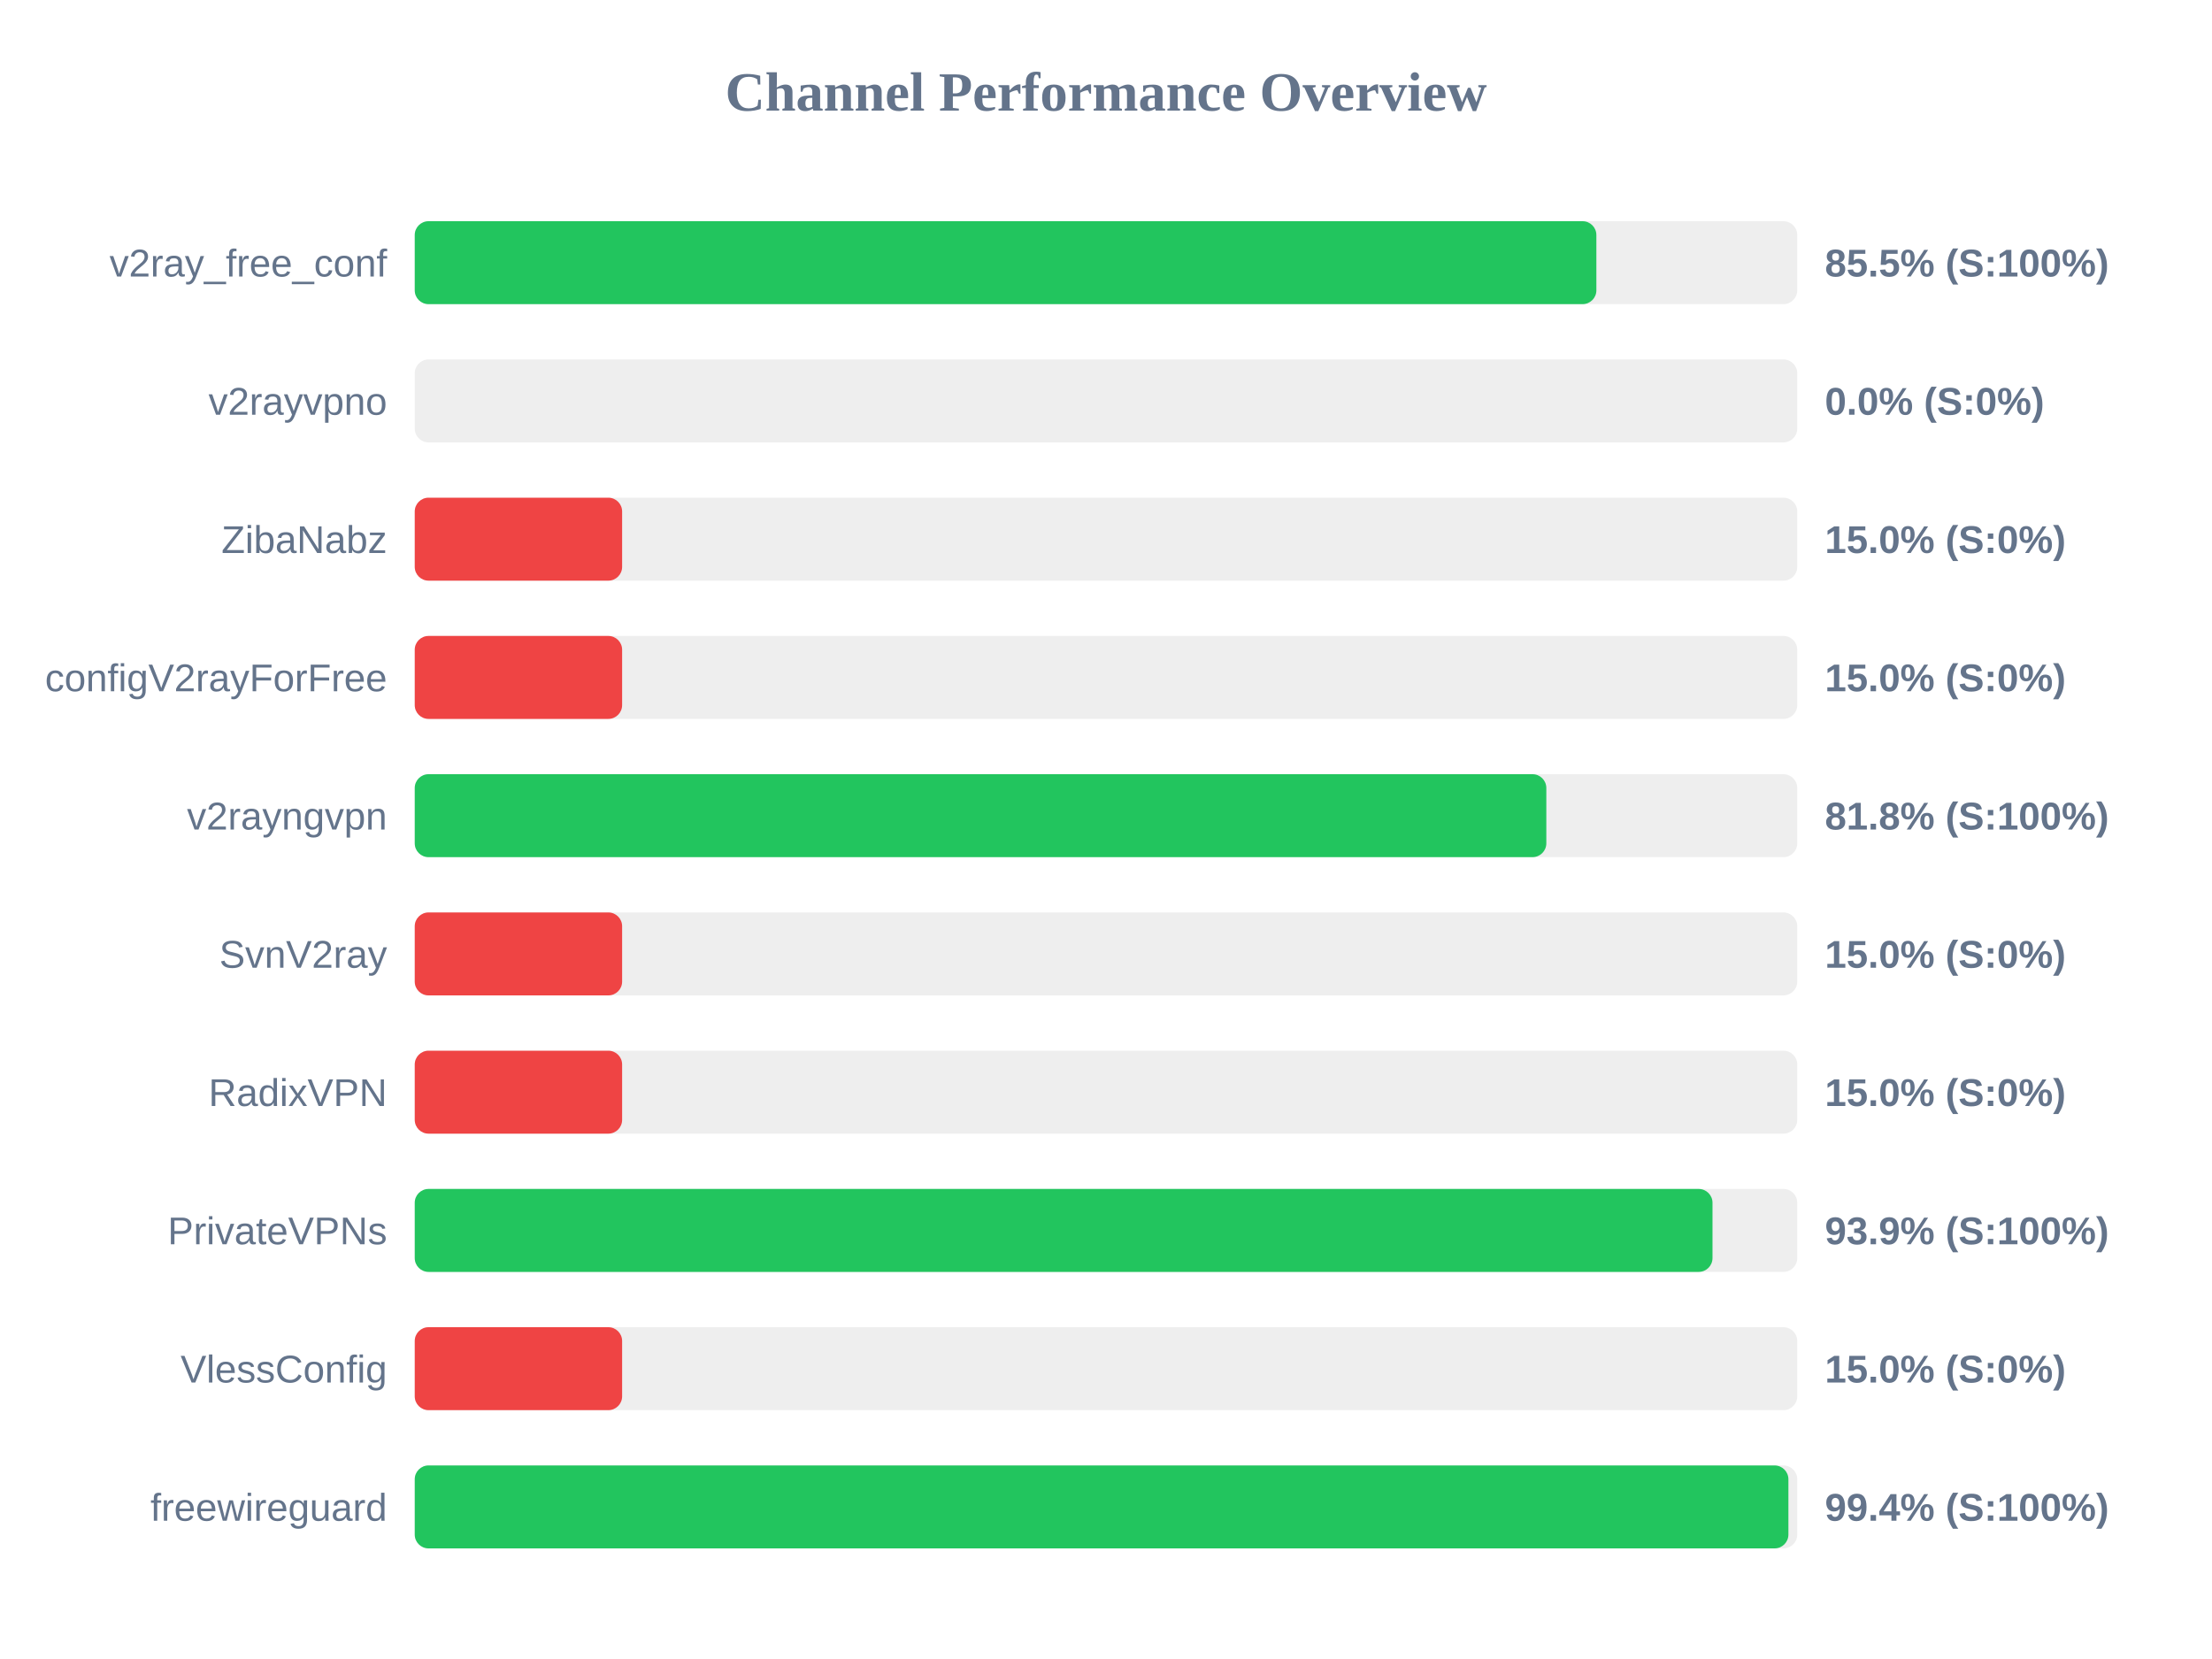
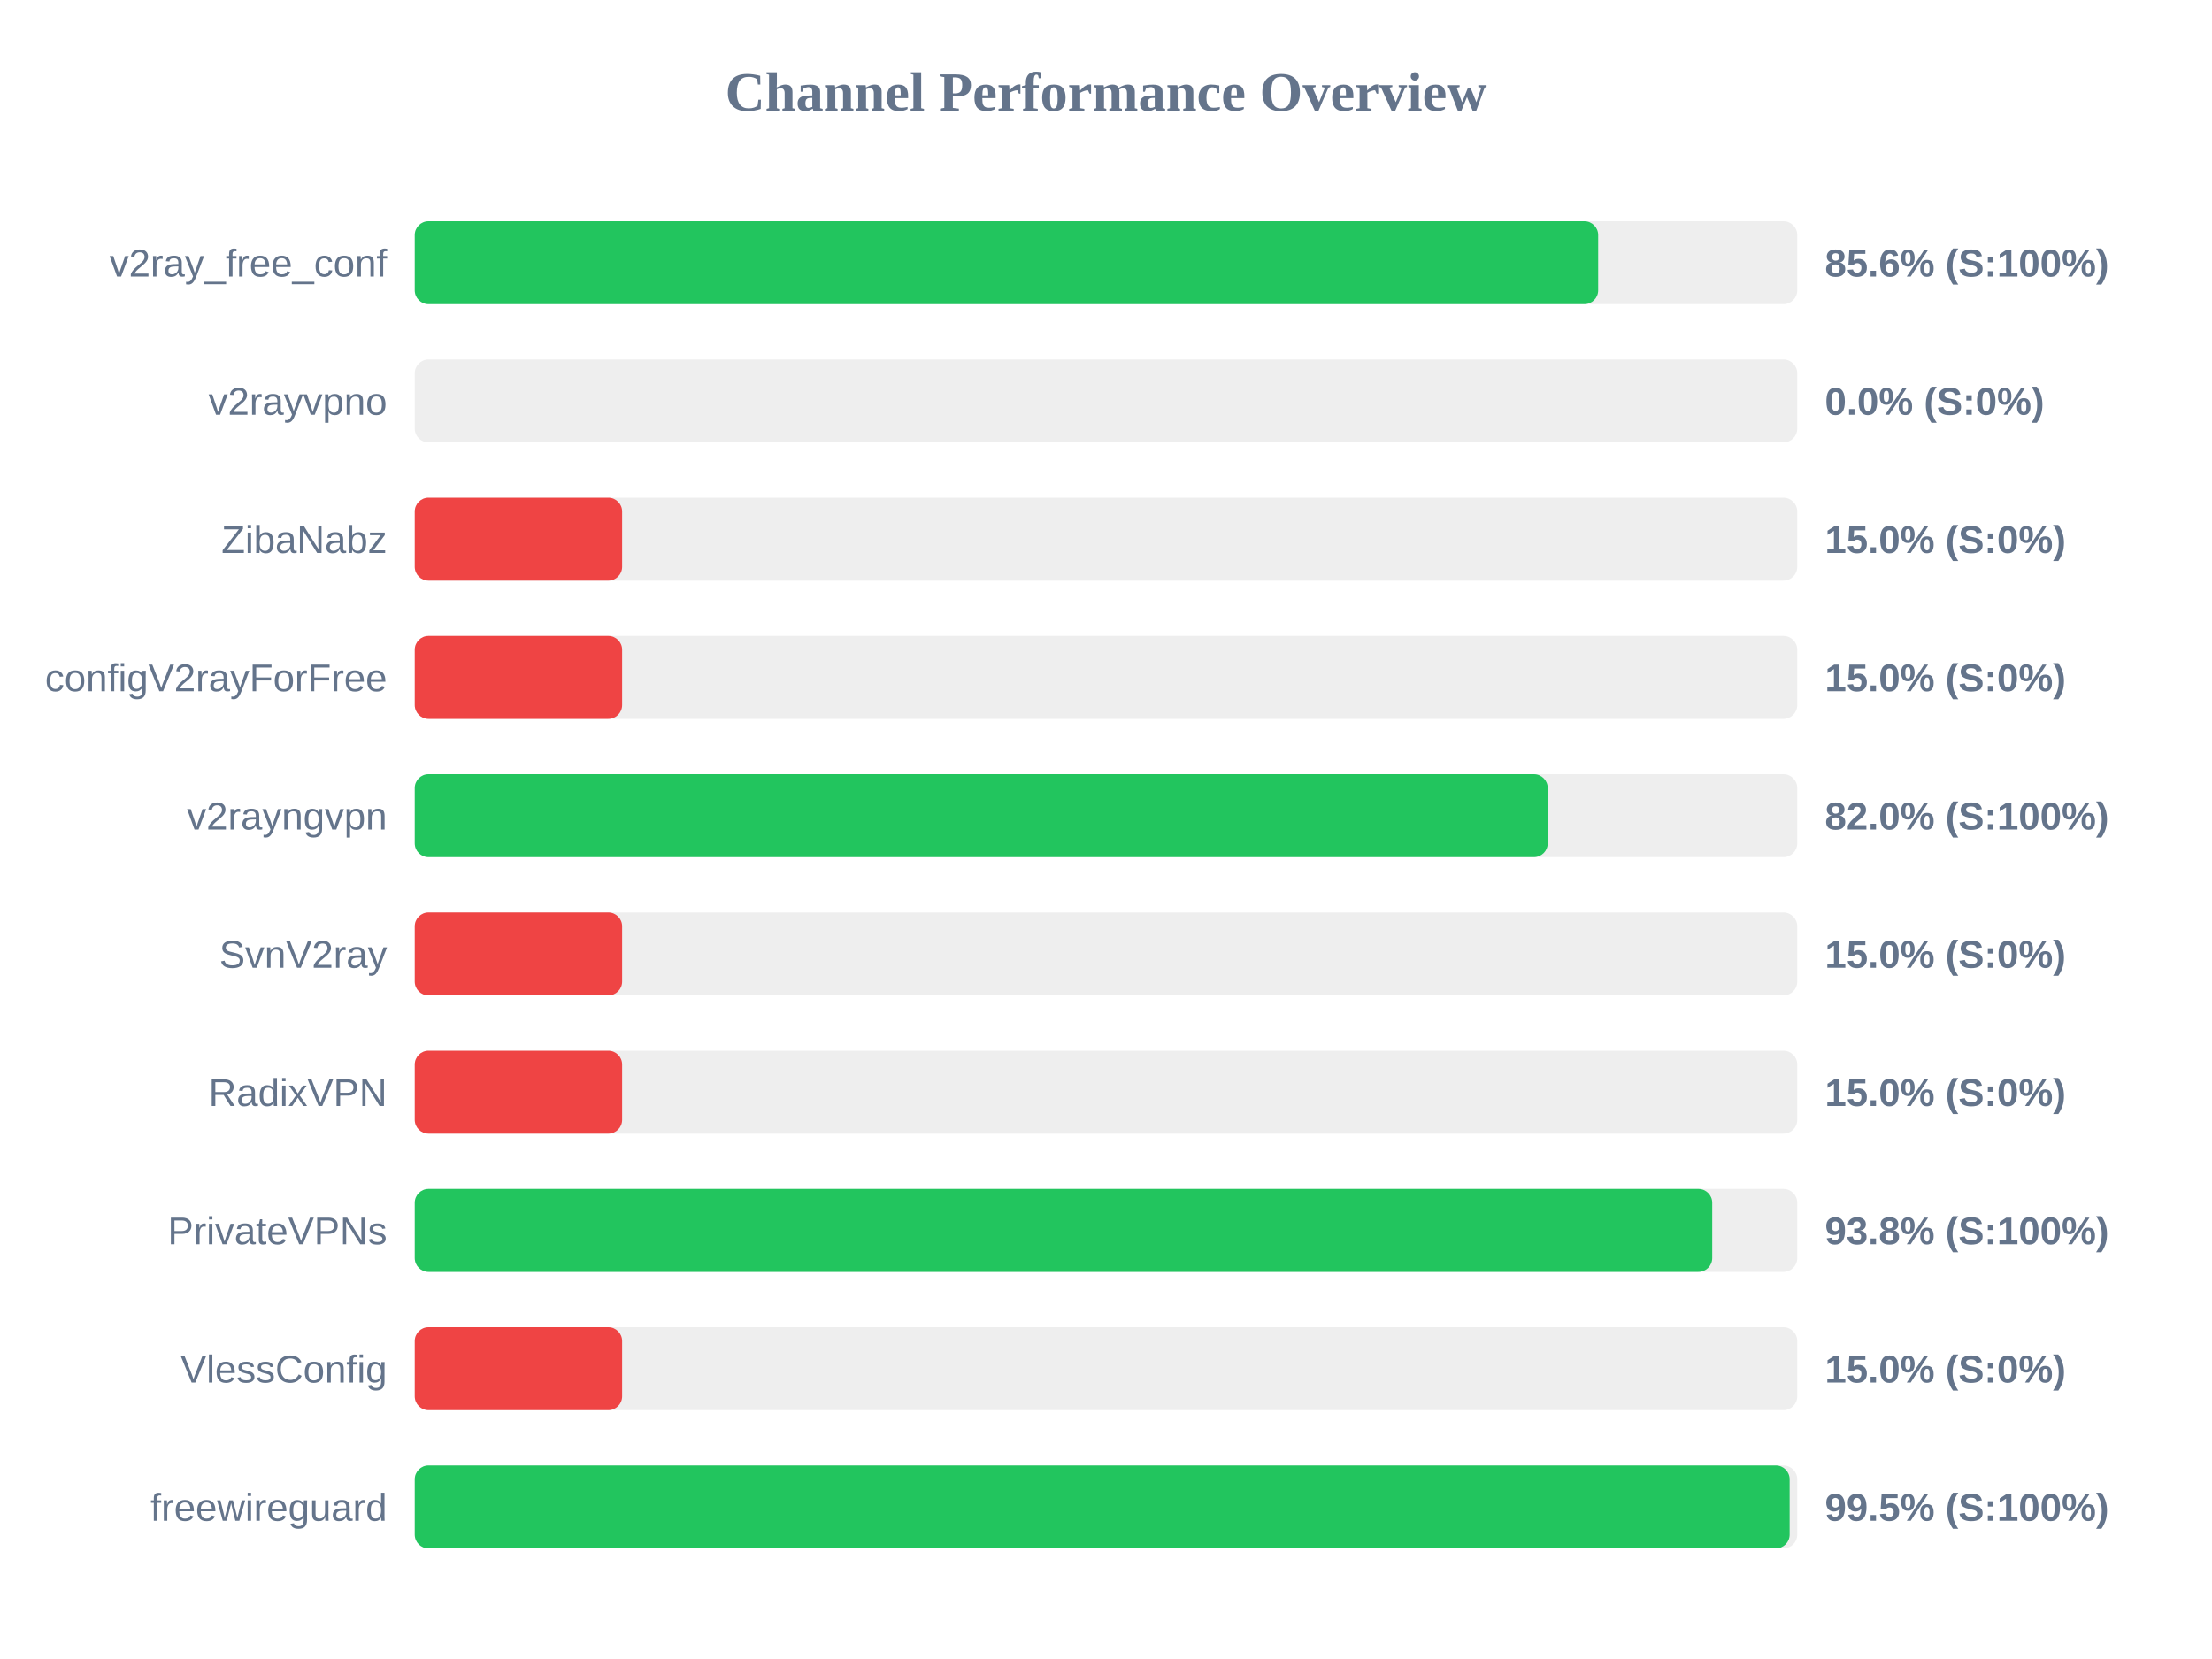
<svg xmlns="http://www.w3.org/2000/svg" width="800" height="600" version="1.1">
  <style>
        .row { font: 14px Arial; fill: #64748b; }
        .score { font: bold 14px Arial; fill: #64748b; }
    </style>
  <text x="400" y="40" text-anchor="middle" font-size="20px" font-weight="bold" fill="#64748b">Channel Performance Overview</text>
  <rect x="150" y="80" width="500" height="30" fill="#eee" rx="5" />
-   <rect x="150" y="80" width="427.35" height="30" fill="#22c55e" rx="5" />
+   <rect x="150" y="80" width="428.0" height="30" fill="#22c55e" rx="5" />
  <text x="140" y="100" text-anchor="end" class="row">v2ray_free_conf</text>
-   <text x="660" y="100" text-anchor="start" class="score">85.5% (S:100%)</text>
+   <text x="660" y="100" text-anchor="start" class="score">85.6% (S:100%)</text>
  <rect x="150" y="130" width="500" height="30" fill="#eee" rx="5" />
  <rect x="150" y="130" width="0.0" height="30" fill="#ef4444" rx="5" />
  <text x="140" y="150" text-anchor="end" class="row">v2rayvpno</text>
  <text x="660" y="150" text-anchor="start" class="score">0.0% (S:0%)</text>
  <rect x="150" y="180" width="500" height="30" fill="#eee" rx="5" />
  <rect x="150" y="180" width="75.0" height="30" fill="#ef4444" rx="5" />
  <text x="140" y="200" text-anchor="end" class="row">ZibaNabz</text>
  <text x="660" y="200" text-anchor="start" class="score">15.0% (S:0%)</text>
  <rect x="150" y="230" width="500" height="30" fill="#eee" rx="5" />
  <rect x="150" y="230" width="75.0" height="30" fill="#ef4444" rx="5" />
  <text x="140" y="250" text-anchor="end" class="row">configV2rayForFree</text>
  <text x="660" y="250" text-anchor="start" class="score">15.0% (S:0%)</text>
  <rect x="150" y="280" width="500" height="30" fill="#eee" rx="5" />
-   <rect x="150" y="280" width="409.25" height="30" fill="#22c55e" rx="5" />
+   <rect x="150" y="280" width="409.75" height="30" fill="#22c55e" rx="5" />
  <text x="140" y="300" text-anchor="end" class="row">v2rayngvpn</text>
-   <text x="660" y="300" text-anchor="start" class="score">81.8% (S:100%)</text>
+   <text x="660" y="300" text-anchor="start" class="score">82.0% (S:100%)</text>
  <rect x="150" y="330" width="500" height="30" fill="#eee" rx="5" />
  <rect x="150" y="330" width="75.0" height="30" fill="#ef4444" rx="5" />
  <text x="140" y="350" text-anchor="end" class="row">SvnV2ray</text>
  <text x="660" y="350" text-anchor="start" class="score">15.0% (S:0%)</text>
  <rect x="150" y="380" width="500" height="30" fill="#eee" rx="5" />
  <rect x="150" y="380" width="75.0" height="30" fill="#ef4444" rx="5" />
  <text x="140" y="400" text-anchor="end" class="row">RadixVPN</text>
  <text x="660" y="400" text-anchor="start" class="score">15.0% (S:0%)</text>
  <rect x="150" y="430" width="500" height="30" fill="#eee" rx="5" />
-   <rect x="150" y="430" width="469.35" height="30" fill="#22c55e" rx="5" />
+   <rect x="150" y="430" width="469.25" height="30" fill="#22c55e" rx="5" />
  <text x="140" y="450" text-anchor="end" class="row">PrivateVPNs</text>
-   <text x="660" y="450" text-anchor="start" class="score">93.9% (S:100%)</text>
+   <text x="660" y="450" text-anchor="start" class="score">93.8% (S:100%)</text>
  <rect x="150" y="480" width="500" height="30" fill="#eee" rx="5" />
  <rect x="150" y="480" width="75.0" height="30" fill="#ef4444" rx="5" />
  <text x="140" y="500" text-anchor="end" class="row">VlessConfig</text>
  <text x="660" y="500" text-anchor="start" class="score">15.0% (S:0%)</text>
  <rect x="150" y="530" width="500" height="30" fill="#eee" rx="5" />
-   <rect x="150" y="530" width="496.8" height="30" fill="#22c55e" rx="5" />
+   <rect x="150" y="530" width="497.25" height="30" fill="#22c55e" rx="5" />
  <text x="140" y="550" text-anchor="end" class="row">freewireguard</text>
-   <text x="660" y="550" text-anchor="start" class="score">99.4% (S:100%)</text>
+   <text x="660" y="550" text-anchor="start" class="score">99.5% (S:100%)</text>
</svg>
